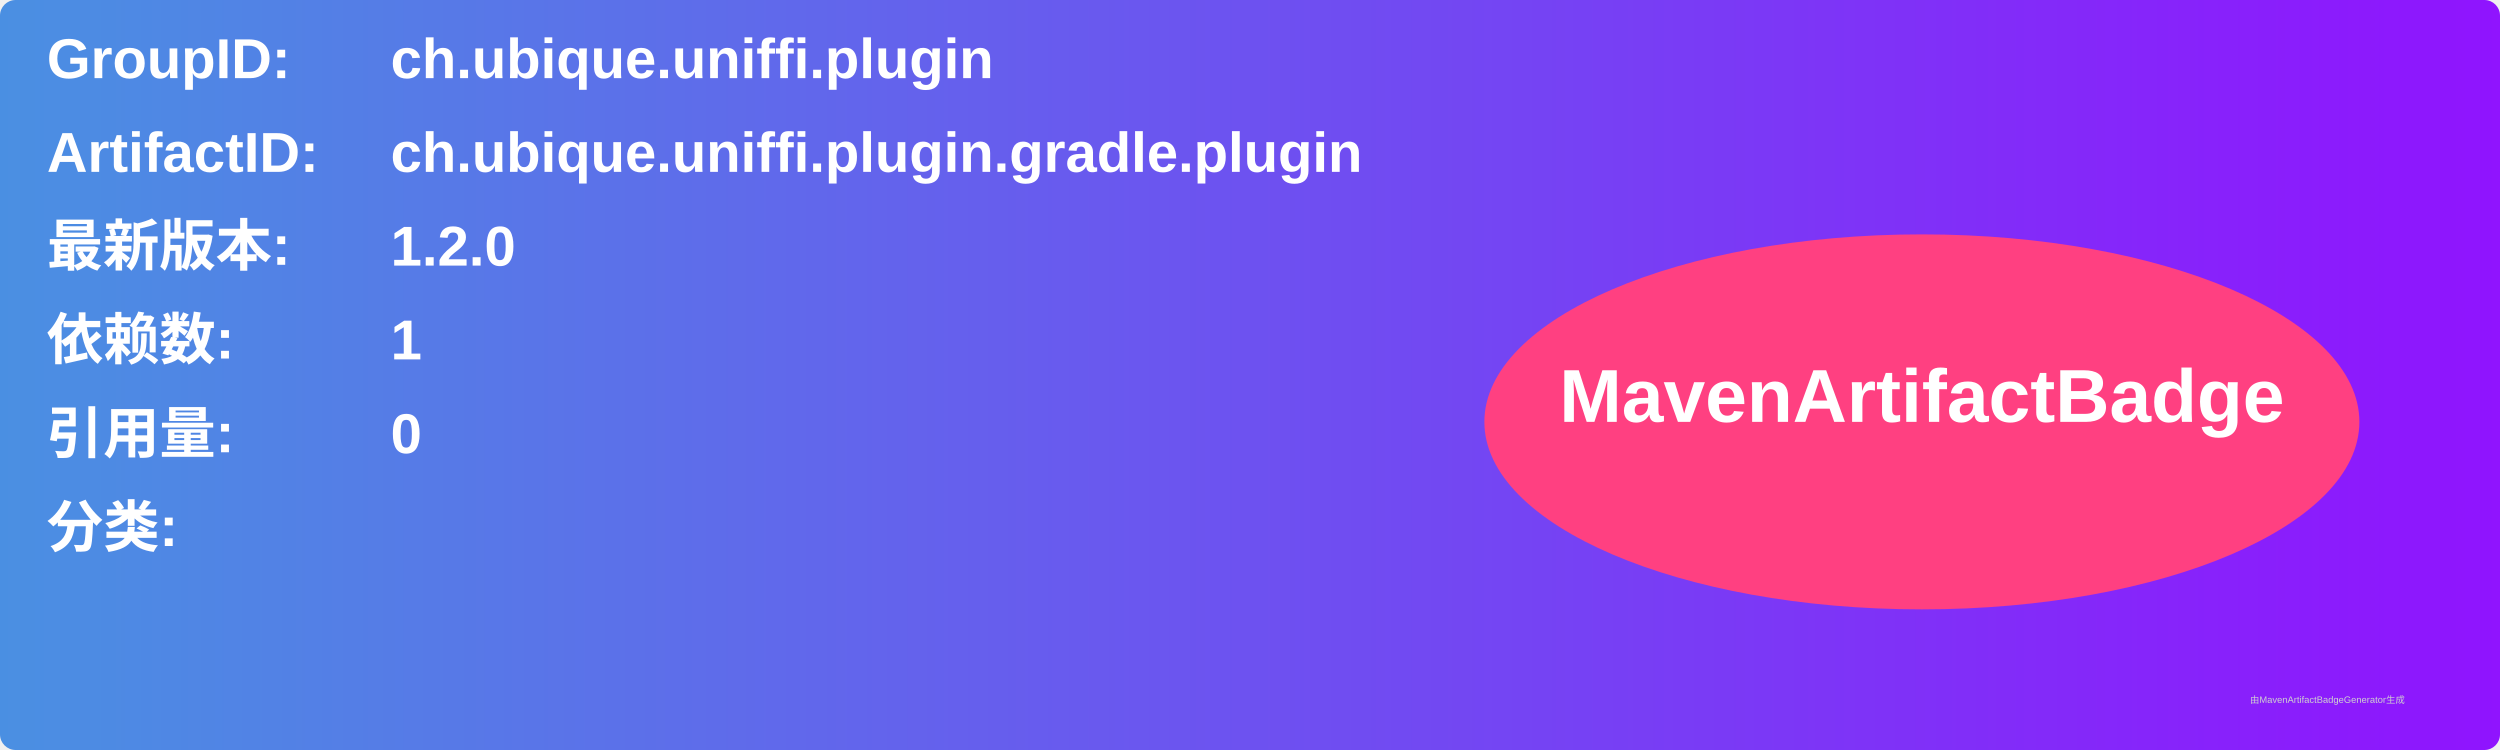
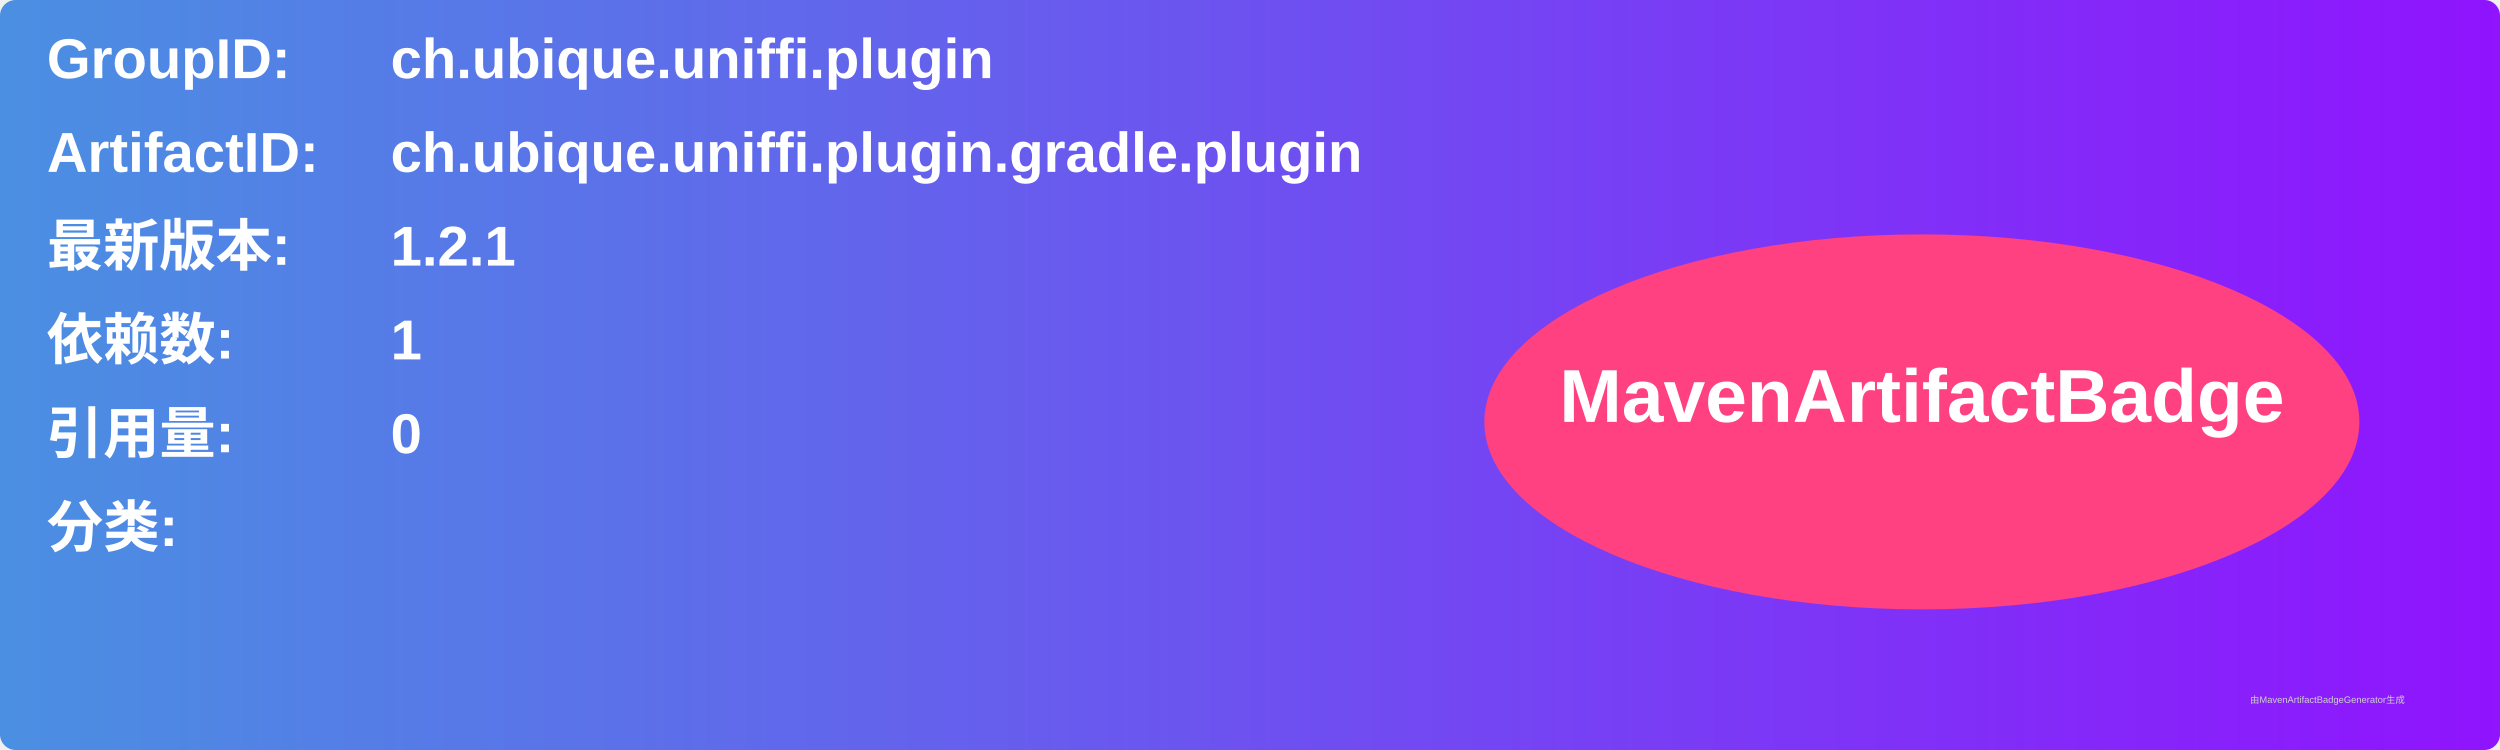
<svg xmlns="http://www.w3.org/2000/svg" width="800" height="240" viewBox="0 0 800 240">
  <linearGradient id="grad" x1="0%" y1="0%" x2="100%" y2="0%">
    <stop offset="0%" stop-color="#4a90e2" />
    <stop offset="100%" stop-color="#9013fe" />
  </linearGradient>
  <rect width="100%" height="100%" rx="5" ry="5" fill="url(#grad)" />
  <g transform="translate(15, 15)">
    <text x="0" y="10" font-family="Arial" font-size="18" fill="white" font-weight="bold" width="260">GroupID:</text>
    <text x="110" y="10" font-family="Arial" font-size="18" fill="white" font-weight="bold" width="460">ch.ubique.uniffi.plugin</text>
    <text x="0" y="40" font-family="Arial" font-size="18" fill="white" font-weight="bold" width="260">ArtifactID:</text>
    <text x="110" y="40" font-family="Arial" font-size="18" fill="white" font-weight="bold" width="460">ch.ubique.uniffi.plugin.gradle.plugin</text>
    <text x="0" y="70" font-family="Arial" font-size="18" fill="white" font-weight="bold">最新版本:</text>
    <text x="110" y="70" font-family="Arial" font-size="18" fill="white" font-weight="bold">
-       <tspan font-weight="bold">1.2.0</tspan>
+       <tspan font-weight="bold">1.2.1</tspan>
    </text>
    <text x="0" y="100" font-family="Arial" font-size="18" fill="white" font-weight="bold">依赖数: </text>
    <text x="110" y="100" font-family="Arial" font-size="18" fill="white">
      <tspan font-weight="bold">1</tspan>
    </text>
    <text x="0" y="130" font-family="Arial" font-size="18" fill="white" font-weight="bold">引用量: </text>
    <text x="110" y="130" font-family="Arial" font-size="18" fill="white">
      <tspan font-weight="bold">0</tspan>
    </text>
    <text x="0" y="160" font-family="Arial" font-size="18" fill="white" font-weight="bold">分类:</text>
    <text x="10" y="190" font-family="Arial" font-size="10" fill="white">
      <tspan font-weight="bold" />
    </text>
    <ellipse cx="600" cy="120" rx="140" ry="60" fill="#ff4081" />
    <text x="600" y="120" text-anchor="middle" font-family="Arial" font-size="24" fill="white" font-weight="bold">MavenArtifactBadge</text>
  </g>
  <text x="720" y="225" font-family="Arial" font-size="3" fill="#d0d0d0">由MavenArtifactBadgeGenerator生成</text>
</svg>
